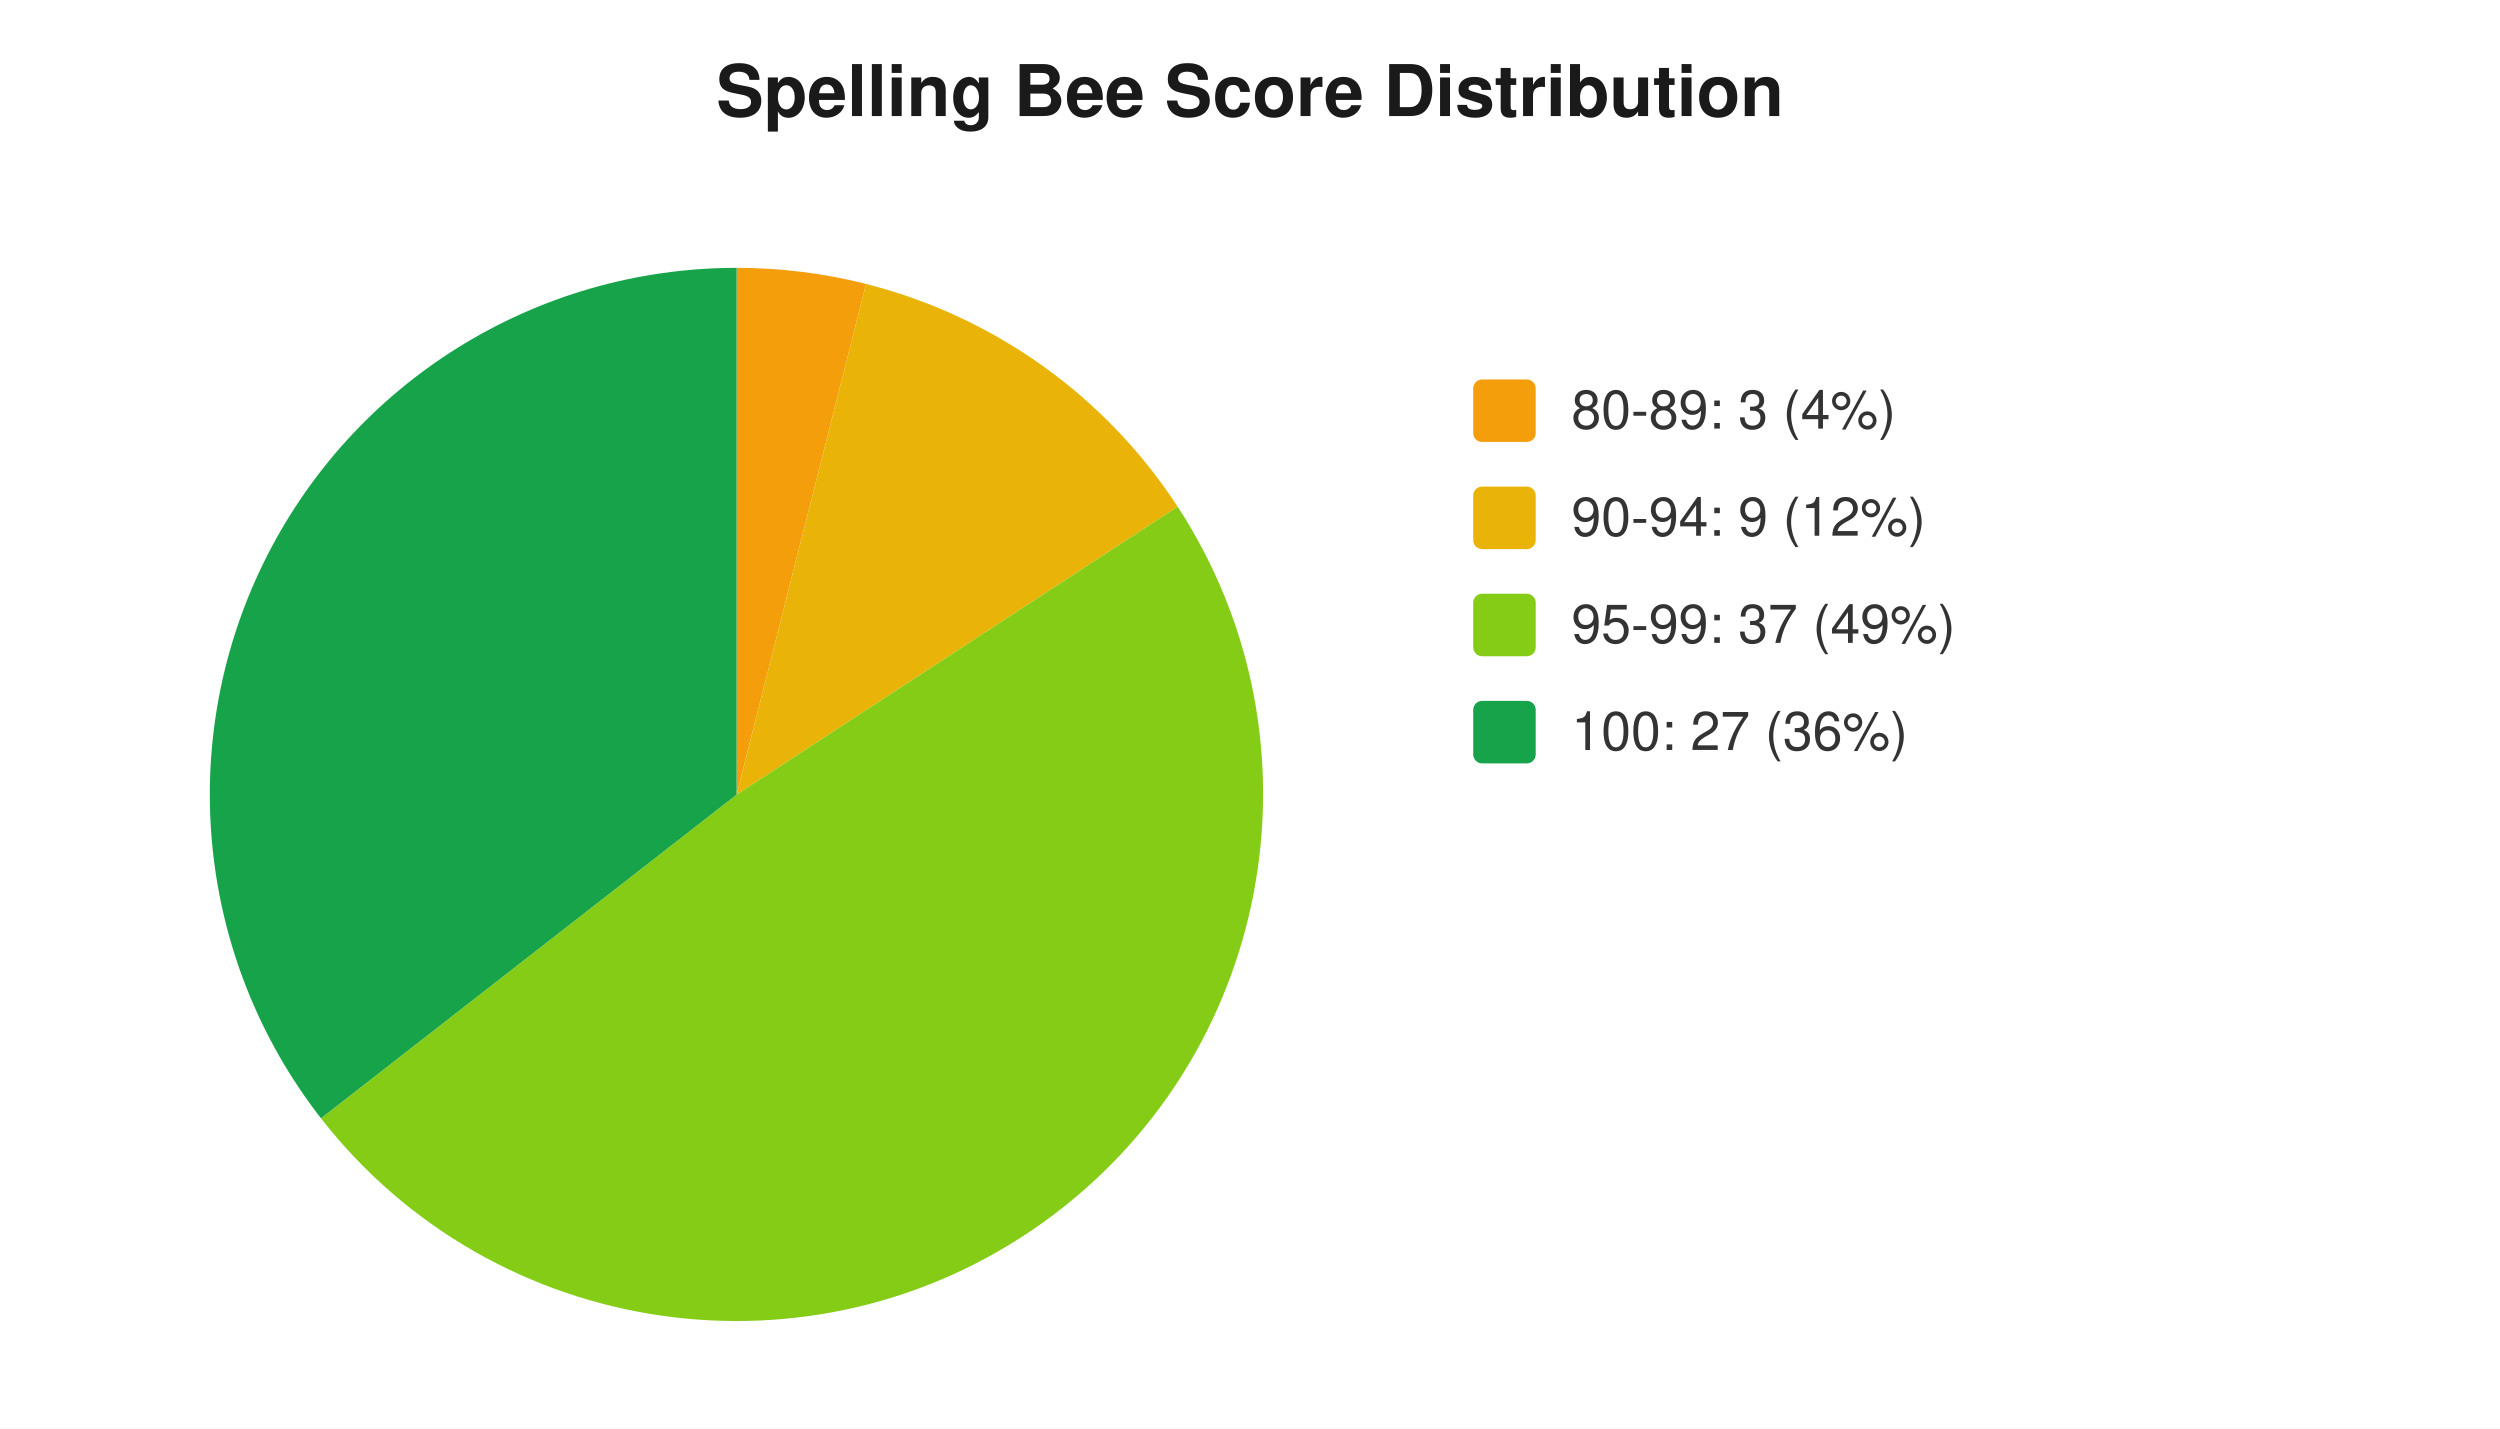
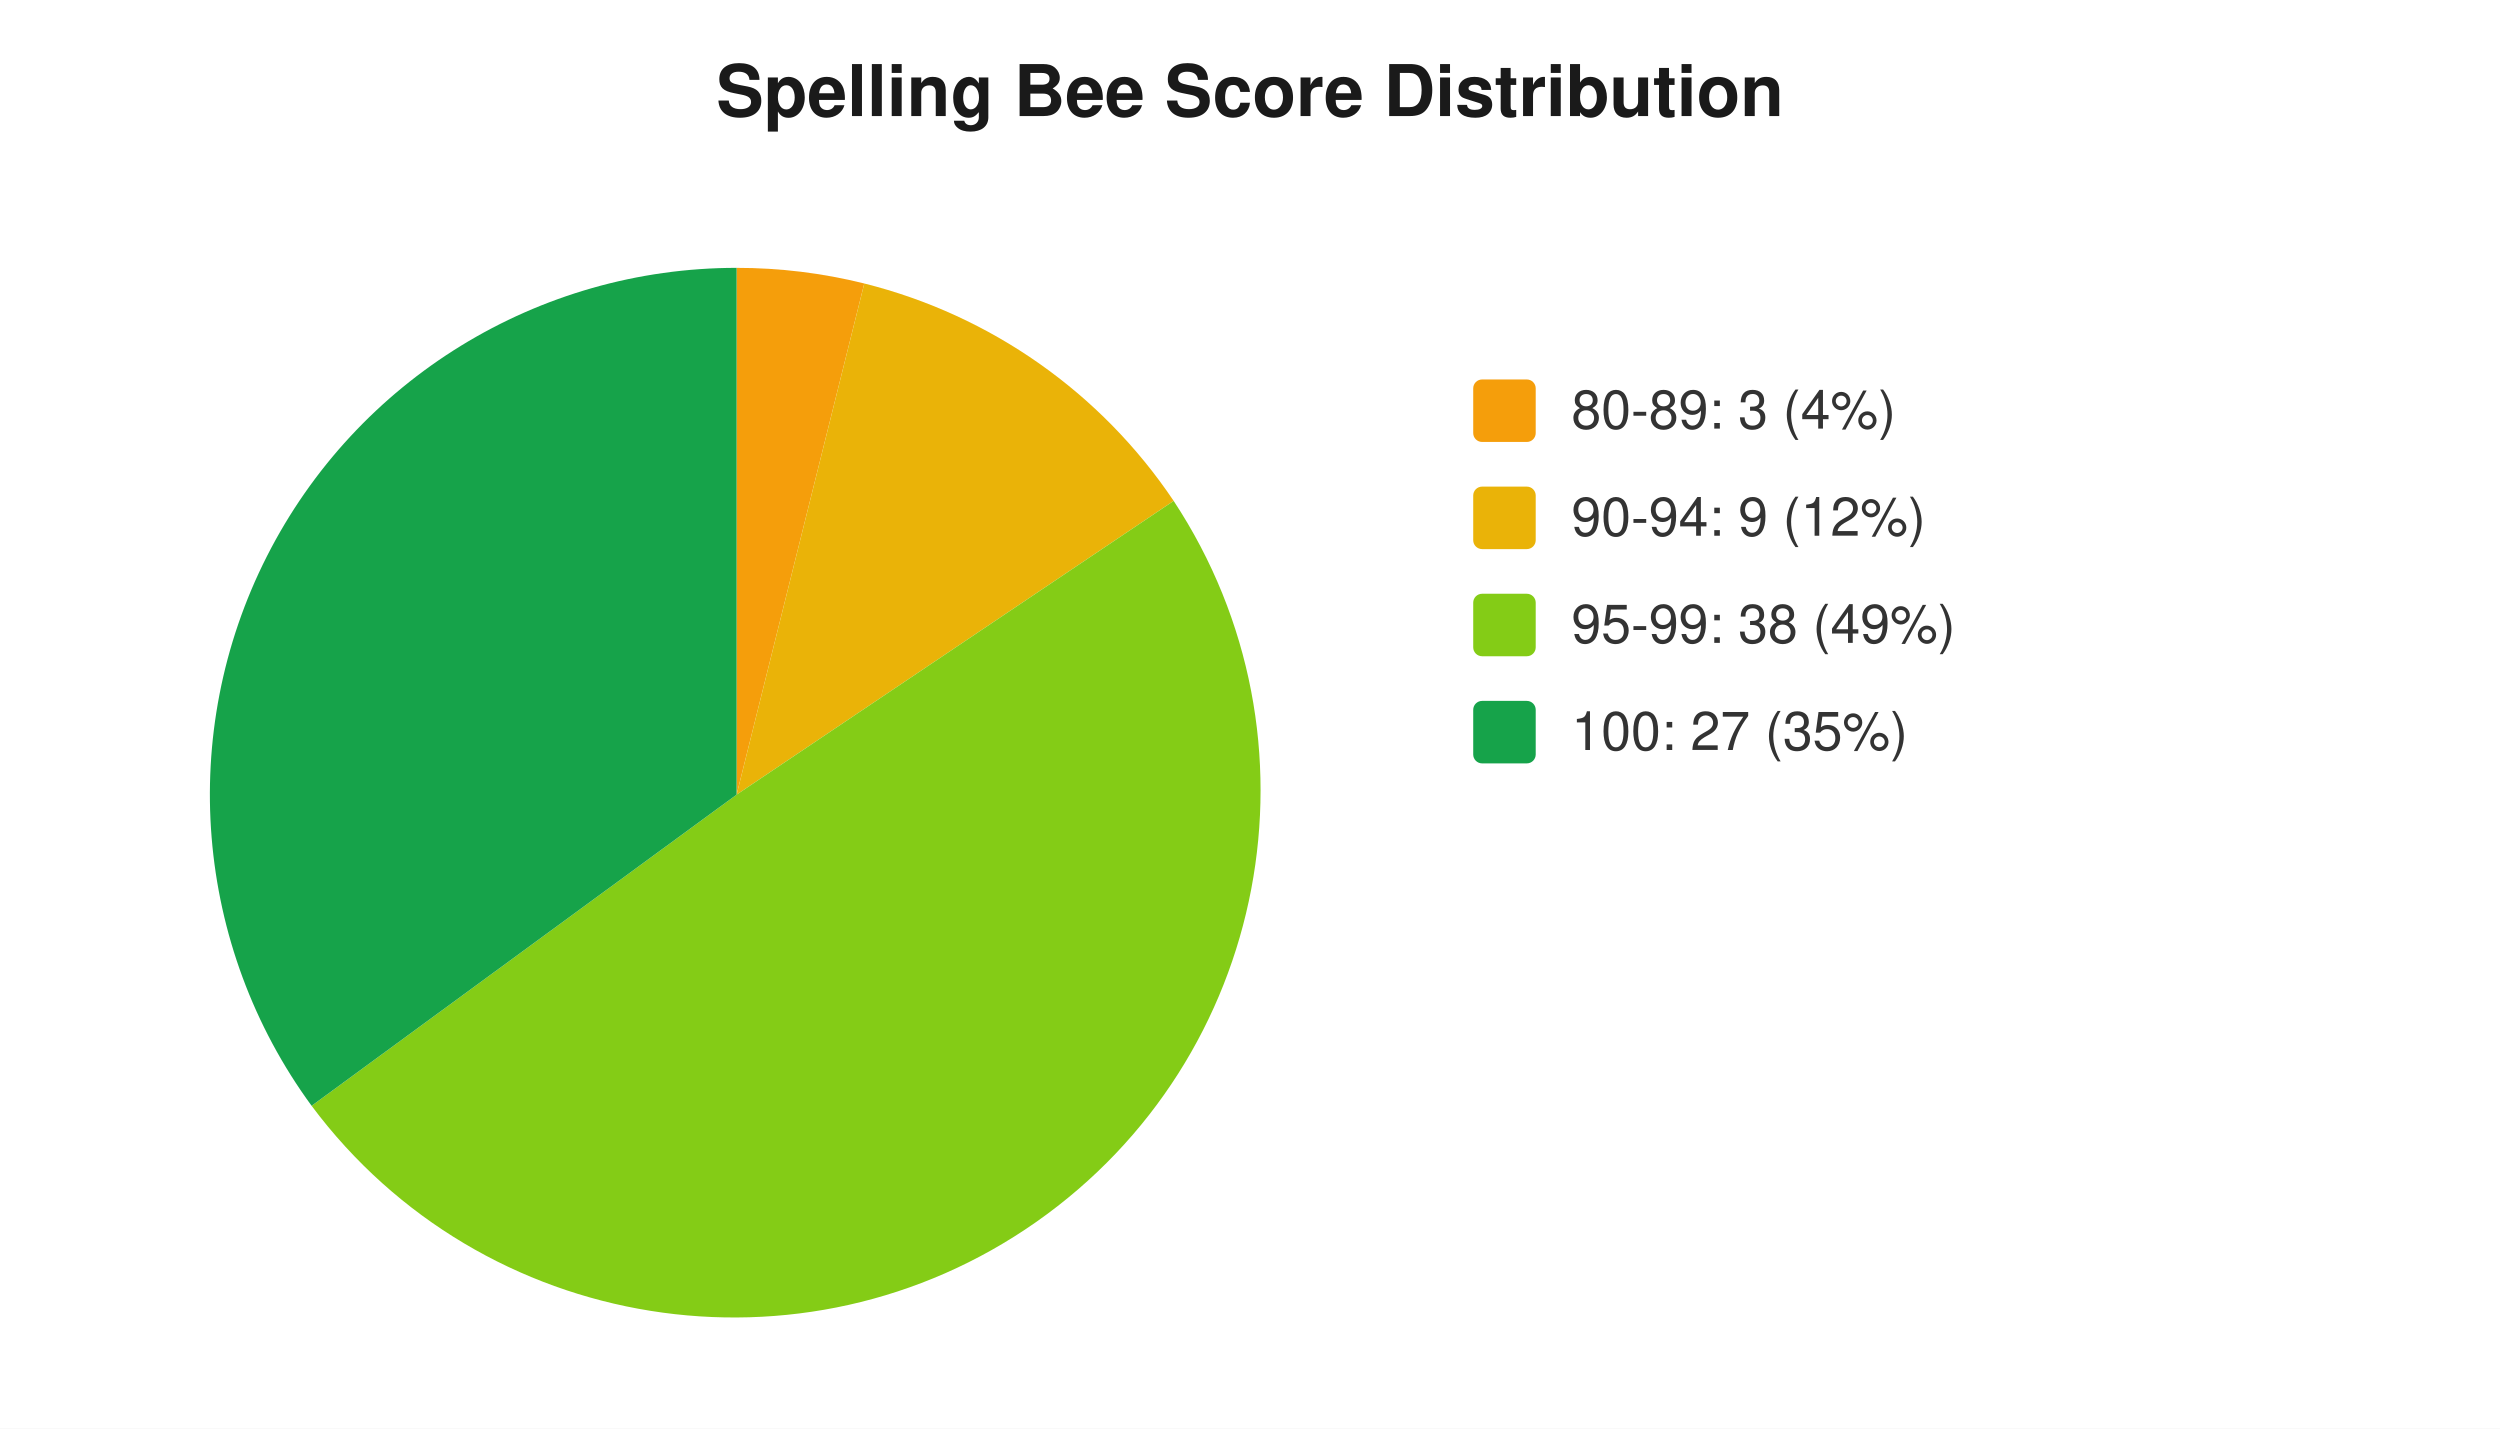
<svg xmlns="http://www.w3.org/2000/svg" width="560" height="320" viewBox="0 0 560 320" font-family="-apple-system,Segoe UI,Helvetica,Arial,sans-serif" font-size="12">
  <rect width="560" height="320" fill="#ffffff" />
  <text x="280" y="26" text-anchor="middle" font-size="16" font-weight="600" fill="#1a1a1a">Spelling Bee Score Distribution</text>
-   <path d="M 165 178 L 165.0 60.0 A 118 118 0 0 1 194.0 63.6 Z" fill="#f59e0b" />
-   <path d="M 165 178 L 194.0 63.6 A 118 118 0 0 1 263.8 113.5 Z" fill="#eab308" />
-   <path d="M 165 178 L 263.8 113.5 A 118 118 0 0 1 71.9 250.5 Z" fill="#84cc16" />
-   <path d="M 165 178 L 71.9 250.5 A 118 118 0 0 1 165.0 60.0 Z" fill="#16a34a" />
+   <path d="M 165 178 L 165.0 60.0 A 118 118 0 0 1 193.6 63.5 Z" fill="#f59e0b" />
+   <path d="M 165 178 L 193.6 63.5 A 118 118 0 0 1 262.9 112.2 Z" fill="#eab308" />
+   <path d="M 165 178 L 262.9 112.2 A 118 118 0 0 1 69.8 247.7 Z" fill="#84cc16" />
+   <path d="M 165 178 L 69.8 247.7 A 118 118 0 0 1 165.0 60.0 Z" fill="#16a34a" />
  <rect x="330" y="85" width="14" height="14" rx="2" fill="#f59e0b" />
  <text x="352" y="96" fill="#333">80-89: 3 (4%)</text>
  <rect x="330" y="109" width="14" height="14" rx="2" fill="#eab308" />
  <text x="352" y="120" fill="#333">90-94: 9 (12%)</text>
  <rect x="330" y="133" width="14" height="14" rx="2" fill="#84cc16" />
-   <text x="352" y="144" fill="#333">95-99: 37 (49%)</text>
+   <text x="352" y="144" fill="#333">95-99: 38 (49%)</text>
  <rect x="330" y="157" width="14" height="14" rx="2" fill="#16a34a" />
-   <text x="352" y="168" fill="#333">100: 27 (36%)</text>
+   <text x="352" y="168" fill="#333">100: 27 (35%)</text>
</svg>
